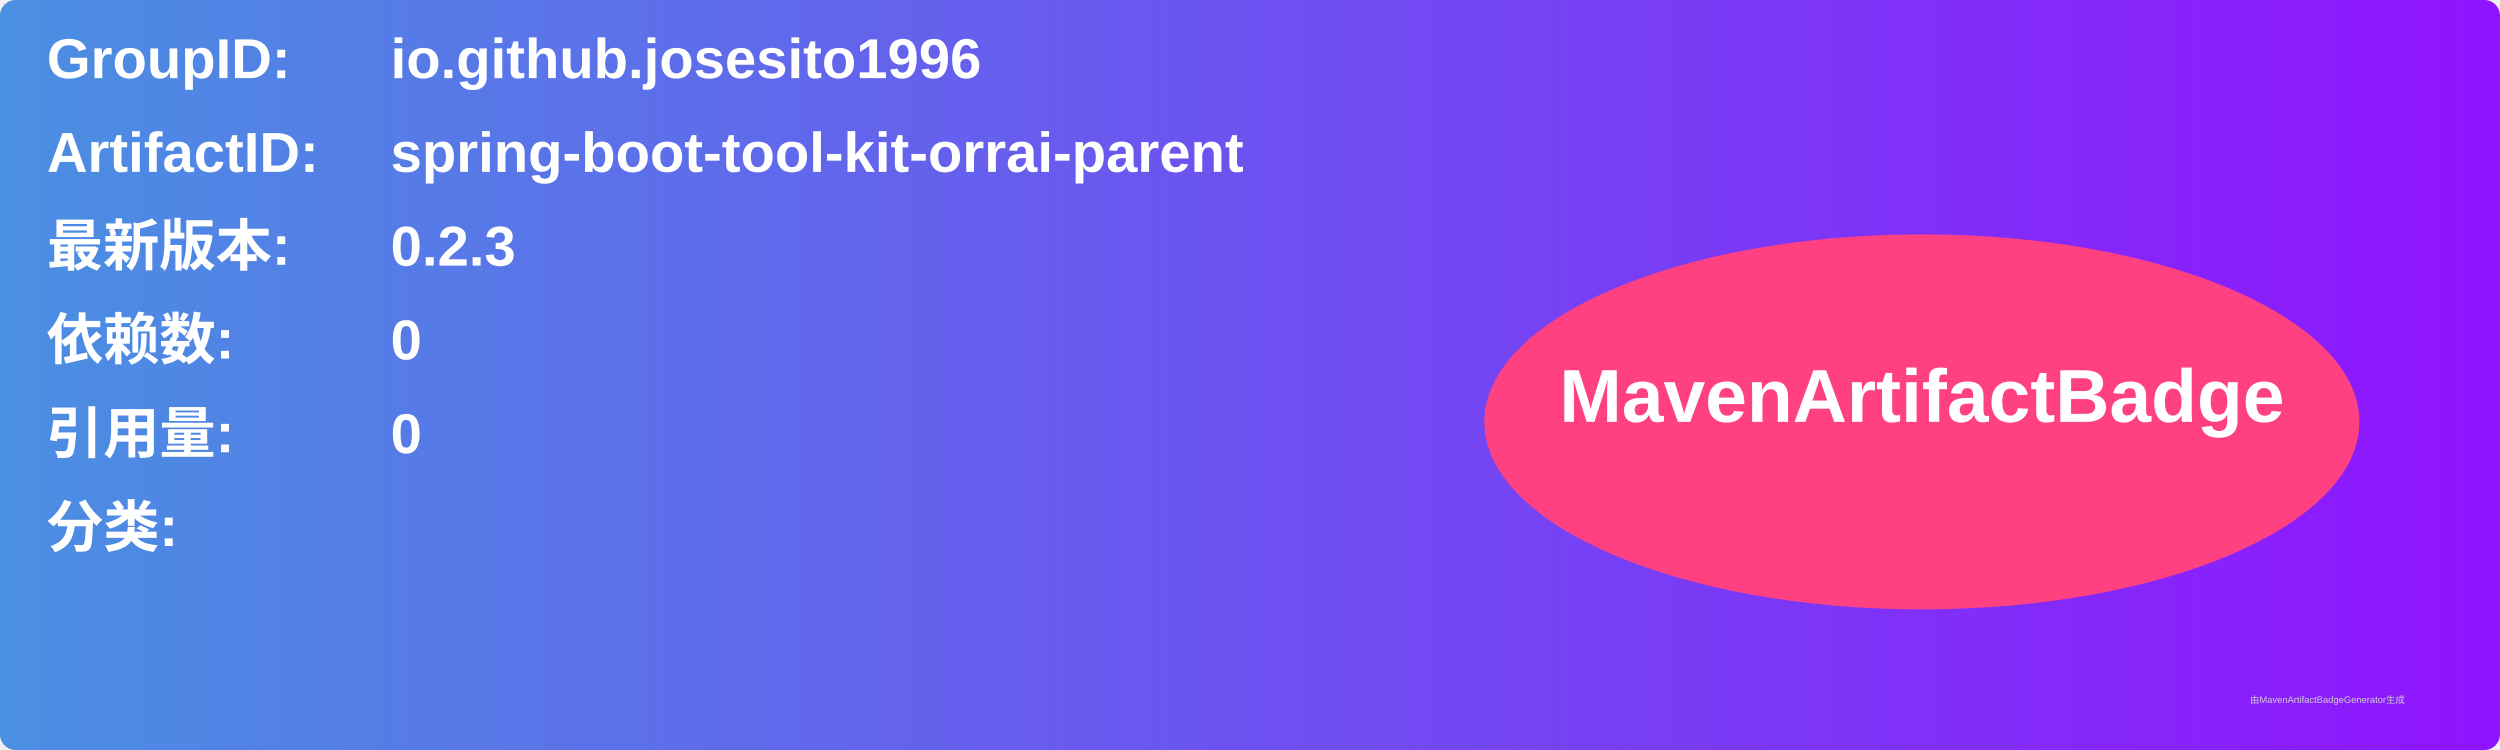
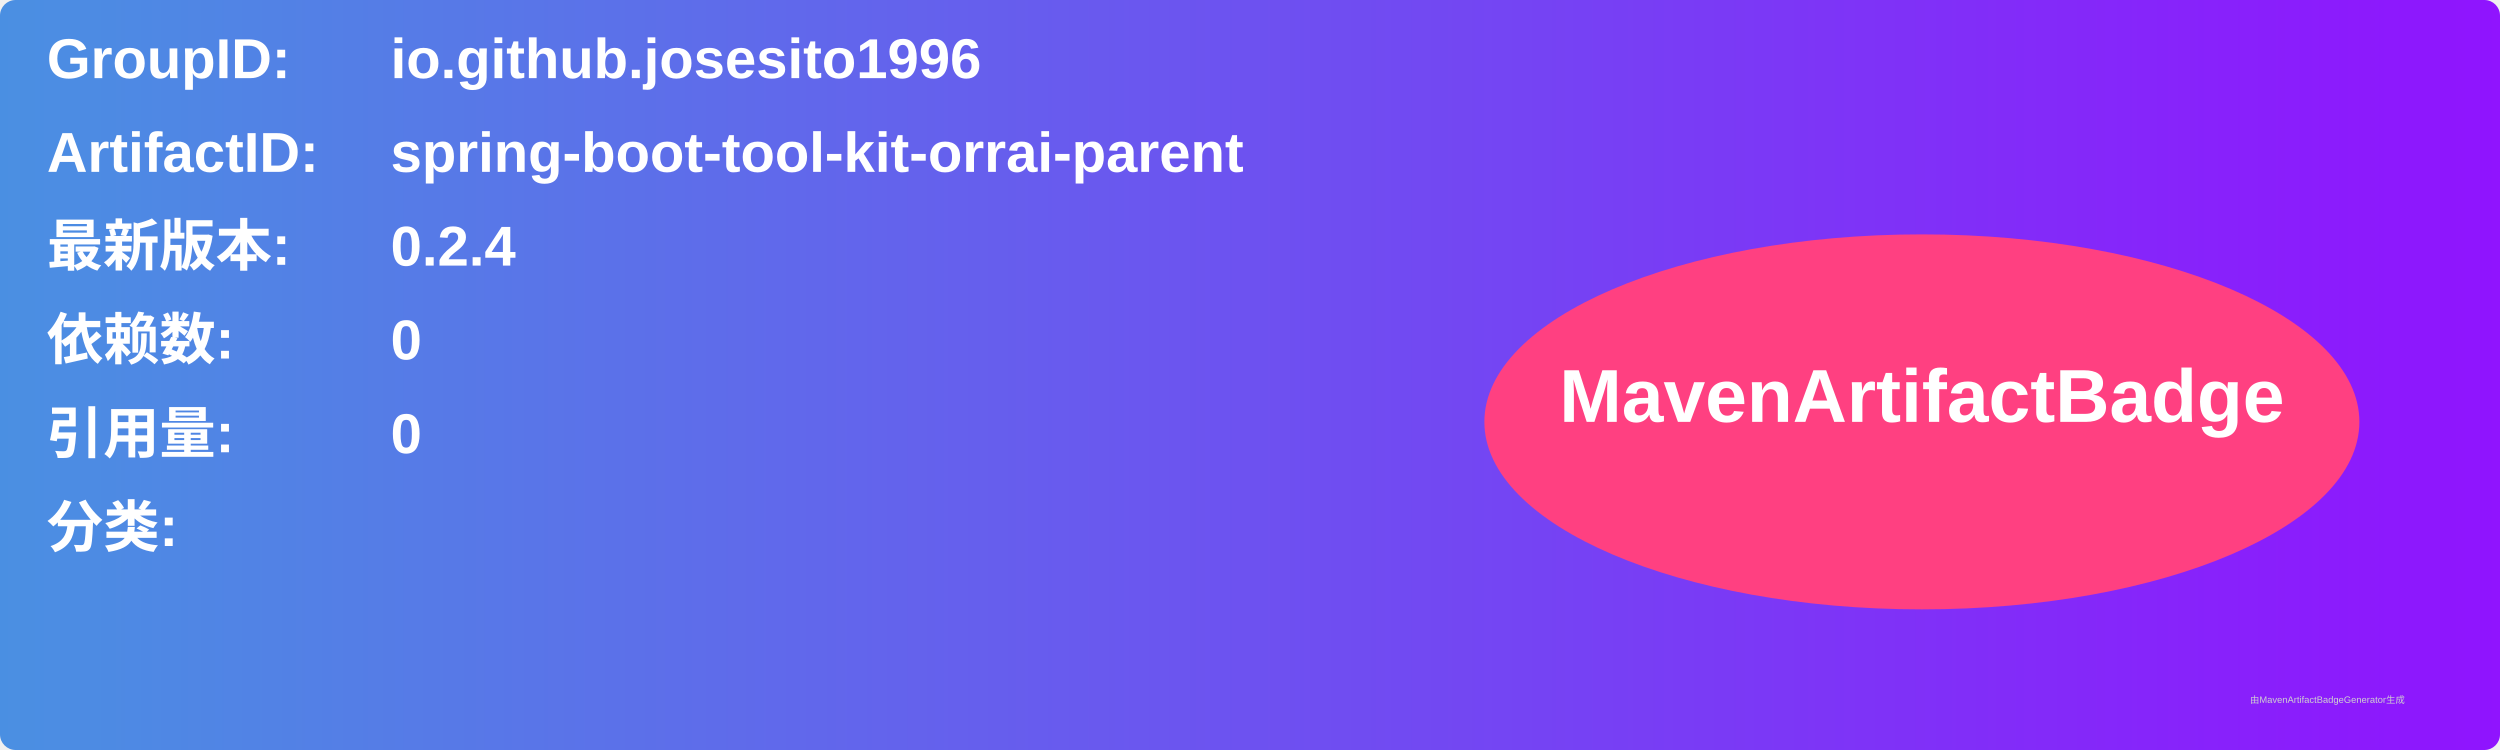
<svg xmlns="http://www.w3.org/2000/svg" width="800" height="240" viewBox="0 0 800 240">
  <linearGradient id="grad" x1="0%" y1="0%" x2="100%" y2="0%">
    <stop offset="0%" stop-color="#4a90e2" />
    <stop offset="100%" stop-color="#9013fe" />
  </linearGradient>
  <rect width="100%" height="100%" rx="5" ry="5" fill="url(#grad)" />
  <g transform="translate(15, 15)">
    <text x="0" y="10" font-family="Arial" font-size="18" fill="white" font-weight="bold" width="260">GroupID:</text>
    <text x="110" y="10" font-family="Arial" font-size="18" fill="white" font-weight="bold" width="460">io.github.josesito1996</text>
    <text x="0" y="40" font-family="Arial" font-size="18" fill="white" font-weight="bold" width="260">ArtifactID:</text>
    <text x="110" y="40" font-family="Arial" font-size="18" fill="white" font-weight="bold" width="460">spring-boot-tool-kit-orrai-parent</text>
    <text x="0" y="70" font-family="Arial" font-size="18" fill="white" font-weight="bold">最新版本:</text>
    <text x="110" y="70" font-family="Arial" font-size="18" fill="white" font-weight="bold">
-       <tspan font-weight="bold">0.2.3</tspan>
+       <tspan font-weight="bold">0.2.4</tspan>
    </text>
    <text x="0" y="100" font-family="Arial" font-size="18" fill="white" font-weight="bold">依赖数: </text>
    <text x="110" y="100" font-family="Arial" font-size="18" fill="white">
      <tspan font-weight="bold">0</tspan>
    </text>
    <text x="0" y="130" font-family="Arial" font-size="18" fill="white" font-weight="bold">引用量: </text>
    <text x="110" y="130" font-family="Arial" font-size="18" fill="white">
      <tspan font-weight="bold">0</tspan>
    </text>
    <text x="0" y="160" font-family="Arial" font-size="18" fill="white" font-weight="bold">分类:</text>
    <text x="10" y="190" font-family="Arial" font-size="10" fill="white">
      <tspan font-weight="bold" />
    </text>
    <ellipse cx="600" cy="120" rx="140" ry="60" fill="#ff4081" />
    <text x="600" y="120" text-anchor="middle" font-family="Arial" font-size="24" fill="white" font-weight="bold">MavenArtifactBadge</text>
  </g>
  <text x="720" y="225" font-family="Arial" font-size="3" fill="#d0d0d0">由MavenArtifactBadgeGenerator生成</text>
</svg>
